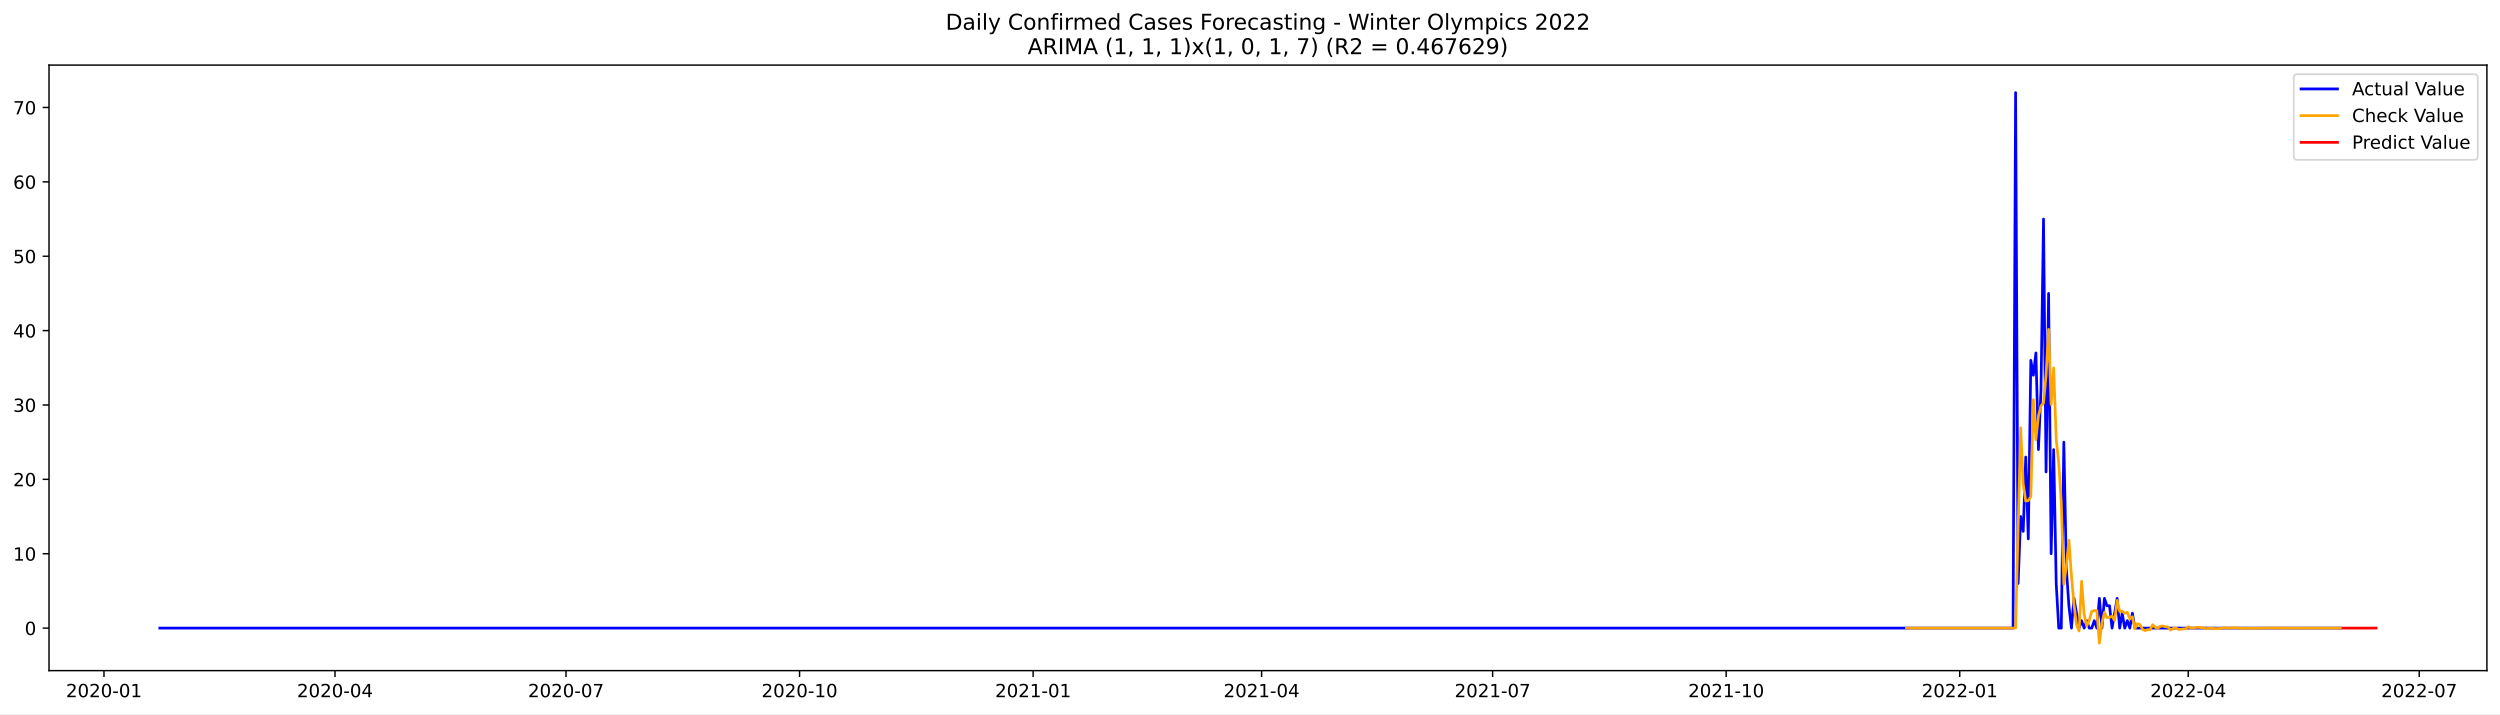
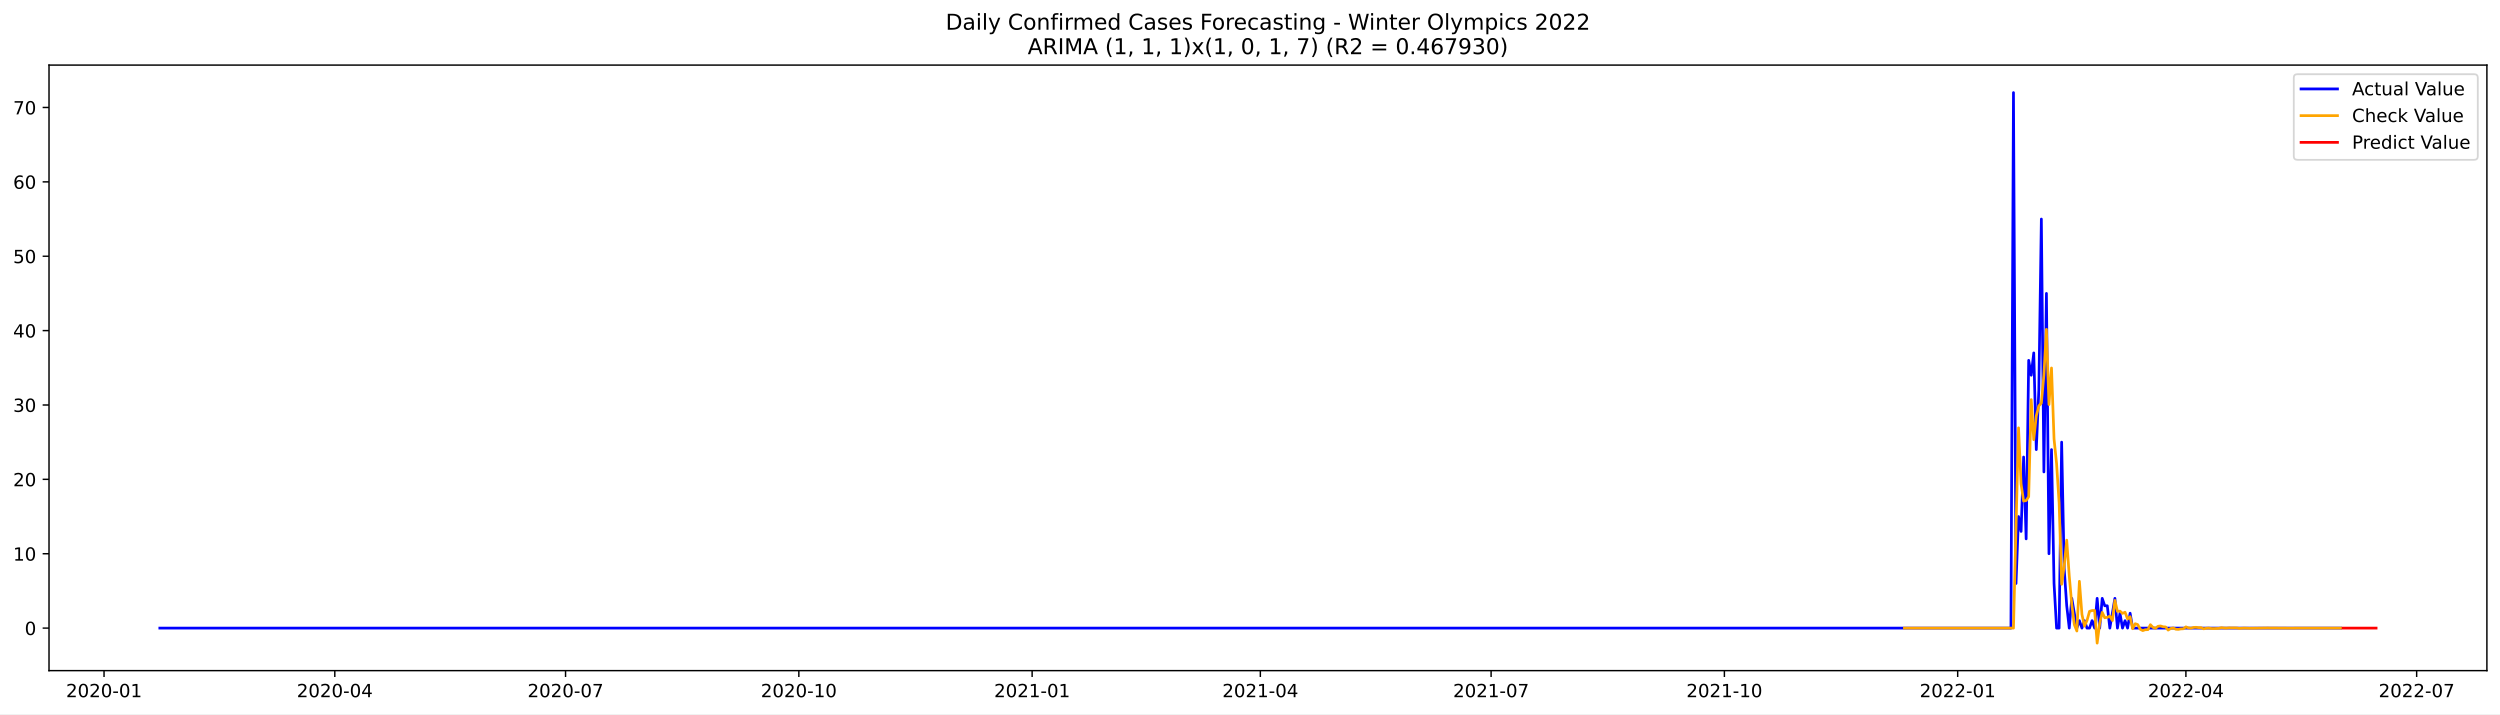
<svg xmlns="http://www.w3.org/2000/svg" xmlns:xlink="http://www.w3.org/1999/xlink" width="1373.325pt" height="392.274pt" viewBox="0 0 1373.325 392.274" version="1.1">
  <defs>
    <style type="text/css">*{stroke-linejoin: round; stroke-linecap: butt}</style>
  </defs>
  <g id="figure_1">
    <g id="patch_1">
      <path d="M 0 392.274  L 1373.325 392.274  L 1373.325 0  L 0 0  z " style="fill: #ffffff" />
    </g>
    <g id="axes_1">
      <g id="patch_2">
        <path d="M 26.925 368.396  L 1366.125 368.396  L 1366.125 35.755  L 26.925 35.755  z " style="fill: #ffffff" />
      </g>
      <g id="matplotlib.axis_1">
        <g id="xtick_1">
          <g id="line2d_1">
            <defs>
-               <path id="m7da0a1ba73" d="M 0 0  L 0 3.5  " style="stroke: #000000; stroke-width: 0.8" />
+               <path id="m0a93cff601" d="M 0 0  L 0 3.5  " style="stroke: #000000; stroke-width: 0.8" />
            </defs>
            <g>
-               <use xlink:href="#m7da0a1ba73" x="57.117" y="368.396" style="stroke: #000000; stroke-width: 0.8" />
+               <use xlink:href="#m0a93cff601" x="57.152" y="368.396" style="stroke: #000000; stroke-width: 0.8" />
            </g>
          </g>
          <g id="text_1">
-             <g transform="translate(36.22591 382.9939)scale(0.1 -0.1)">
+             <g transform="translate(36.26101 382.9939)scale(0.1 -0.1)">
              <defs>
                <path id="DejaVuSans-32" d="M 1228 531  L 3431 531  L 3431 0  L 469 0  L 469 531  Q 828 903 1448 1529  Q 2069 2156 2228 2338  Q 2531 2678 2651 2914  Q 2772 3150 2772 3378  Q 2772 3750 2511 3984  Q 2250 4219 1831 4219  Q 1534 4219 1204 4116  Q 875 4013 500 3803  L 500 4441  Q 881 4594 1212 4672  Q 1544 4750 1819 4750  Q 2544 4750 2975 4387  Q 3406 4025 3406 3419  Q 3406 3131 3298 2873  Q 3191 2616 2906 2266  Q 2828 2175 2409 1742  Q 1991 1309 1228 531  z " transform="scale(0.015625)" />
                <path id="DejaVuSans-30" d="M 2034 4250  Q 1547 4250 1301 3770  Q 1056 3291 1056 2328  Q 1056 1369 1301 889  Q 1547 409 2034 409  Q 2525 409 2770 889  Q 3016 1369 3016 2328  Q 3016 3291 2770 3770  Q 2525 4250 2034 4250  z M 2034 4750  Q 2819 4750 3233 4129  Q 3647 3509 3647 2328  Q 3647 1150 3233 529  Q 2819 -91 2034 -91  Q 1250 -91 836 529  Q 422 1150 422 2328  Q 422 3509 836 4129  Q 1250 4750 2034 4750  z " transform="scale(0.015625)" />
                <path id="DejaVuSans-2d" d="M 313 2009  L 1997 2009  L 1997 1497  L 313 1497  L 313 2009  z " transform="scale(0.015625)" />
                <path id="DejaVuSans-31" d="M 794 531  L 1825 531  L 1825 4091  L 703 3866  L 703 4441  L 1819 4666  L 2450 4666  L 2450 531  L 3481 531  L 3481 0  L 794 0  L 794 531  z " transform="scale(0.015625)" />
              </defs>
              <use xlink:href="#DejaVuSans-32" />
              <use xlink:href="#DejaVuSans-30" x="63.623" />
              <use xlink:href="#DejaVuSans-32" x="127.246" />
              <use xlink:href="#DejaVuSans-30" x="190.869" />
              <use xlink:href="#DejaVuSans-2d" x="254.492" />
              <use xlink:href="#DejaVuSans-30" x="290.576" />
              <use xlink:href="#DejaVuSans-31" x="354.199" />
            </g>
          </g>
        </g>
        <g id="xtick_2">
          <g id="line2d_2">
            <g>
-               <use xlink:href="#m7da0a1ba73" x="184.023" y="368.396" style="stroke: #000000; stroke-width: 0.8" />
+               <use xlink:href="#m0a93cff601" x="183.913" y="368.396" style="stroke: #000000; stroke-width: 0.8" />
            </g>
          </g>
          <g id="text_2">
-             <g transform="translate(163.1313 382.9939)scale(0.1 -0.1)">
+             <g transform="translate(163.0212 382.9939)scale(0.1 -0.1)">
              <defs>
                <path id="DejaVuSans-34" d="M 2419 4116  L 825 1625  L 2419 1625  L 2419 4116  z M 2253 4666  L 3047 4666  L 3047 1625  L 3713 1625  L 3713 1100  L 3047 1100  L 3047 0  L 2419 0  L 2419 1100  L 313 1100  L 313 1709  L 2253 4666  z " transform="scale(0.015625)" />
              </defs>
              <use xlink:href="#DejaVuSans-32" />
              <use xlink:href="#DejaVuSans-30" x="63.623" />
              <use xlink:href="#DejaVuSans-32" x="127.246" />
              <use xlink:href="#DejaVuSans-30" x="190.869" />
              <use xlink:href="#DejaVuSans-2d" x="254.492" />
              <use xlink:href="#DejaVuSans-30" x="290.576" />
              <use xlink:href="#DejaVuSans-34" x="354.199" />
            </g>
          </g>
        </g>
        <g id="xtick_3">
          <g id="line2d_3">
            <g>
-               <use xlink:href="#m7da0a1ba73" x="310.928" y="368.396" style="stroke: #000000; stroke-width: 0.8" />
+               <use xlink:href="#m0a93cff601" x="310.673" y="368.396" style="stroke: #000000; stroke-width: 0.8" />
            </g>
          </g>
          <g id="text_3">
-             <g transform="translate(290.0366 382.9939)scale(0.1 -0.1)">
+             <g transform="translate(289.7813 382.9939)scale(0.1 -0.1)">
              <defs>
                <path id="DejaVuSans-37" d="M 525 4666  L 3525 4666  L 3525 4397  L 1831 0  L 1172 0  L 2766 4134  L 525 4134  L 525 4666  z " transform="scale(0.015625)" />
              </defs>
              <use xlink:href="#DejaVuSans-32" />
              <use xlink:href="#DejaVuSans-30" x="63.623" />
              <use xlink:href="#DejaVuSans-32" x="127.246" />
              <use xlink:href="#DejaVuSans-30" x="190.869" />
              <use xlink:href="#DejaVuSans-2d" x="254.492" />
              <use xlink:href="#DejaVuSans-30" x="290.576" />
              <use xlink:href="#DejaVuSans-37" x="354.199" />
            </g>
          </g>
        </g>
        <g id="xtick_4">
          <g id="line2d_4">
            <g>
-               <use xlink:href="#m7da0a1ba73" x="439.228" y="368.396" style="stroke: #000000; stroke-width: 0.8" />
+               <use xlink:href="#m0a93cff601" x="438.826" y="368.396" style="stroke: #000000; stroke-width: 0.8" />
            </g>
          </g>
          <g id="text_4">
-             <g transform="translate(418.3365 382.9939)scale(0.1 -0.1)">
+             <g transform="translate(417.9344 382.9939)scale(0.1 -0.1)">
              <use xlink:href="#DejaVuSans-32" />
              <use xlink:href="#DejaVuSans-30" x="63.623" />
              <use xlink:href="#DejaVuSans-32" x="127.246" />
              <use xlink:href="#DejaVuSans-30" x="190.869" />
              <use xlink:href="#DejaVuSans-2d" x="254.492" />
              <use xlink:href="#DejaVuSans-31" x="290.576" />
              <use xlink:href="#DejaVuSans-30" x="354.199" />
            </g>
          </g>
        </g>
        <g id="xtick_5">
          <g id="line2d_5">
            <g>
-               <use xlink:href="#m7da0a1ba73" x="567.528" y="368.396" style="stroke: #000000; stroke-width: 0.8" />
+               <use xlink:href="#m0a93cff601" x="566.979" y="368.396" style="stroke: #000000; stroke-width: 0.8" />
            </g>
          </g>
          <g id="text_5">
-             <g transform="translate(546.6364 382.9939)scale(0.1 -0.1)">
+             <g transform="translate(546.0875 382.9939)scale(0.1 -0.1)">
              <use xlink:href="#DejaVuSans-32" />
              <use xlink:href="#DejaVuSans-30" x="63.623" />
              <use xlink:href="#DejaVuSans-32" x="127.246" />
              <use xlink:href="#DejaVuSans-31" x="190.869" />
              <use xlink:href="#DejaVuSans-2d" x="254.492" />
              <use xlink:href="#DejaVuSans-30" x="290.576" />
              <use xlink:href="#DejaVuSans-31" x="354.199" />
            </g>
          </g>
        </g>
        <g id="xtick_6">
          <g id="line2d_6">
            <g>
-               <use xlink:href="#m7da0a1ba73" x="693.039" y="368.396" style="stroke: #000000; stroke-width: 0.8" />
+               <use xlink:href="#m0a93cff601" x="692.346" y="368.396" style="stroke: #000000; stroke-width: 0.8" />
            </g>
          </g>
          <g id="text_6">
-             <g transform="translate(672.1472 382.9939)scale(0.1 -0.1)">
+             <g transform="translate(671.4547 382.9939)scale(0.1 -0.1)">
              <use xlink:href="#DejaVuSans-32" />
              <use xlink:href="#DejaVuSans-30" x="63.623" />
              <use xlink:href="#DejaVuSans-32" x="127.246" />
              <use xlink:href="#DejaVuSans-31" x="190.869" />
              <use xlink:href="#DejaVuSans-2d" x="254.492" />
              <use xlink:href="#DejaVuSans-30" x="290.576" />
              <use xlink:href="#DejaVuSans-34" x="354.199" />
            </g>
          </g>
        </g>
        <g id="xtick_7">
          <g id="line2d_7">
            <g>
-               <use xlink:href="#m7da0a1ba73" x="819.944" y="368.396" style="stroke: #000000; stroke-width: 0.8" />
+               <use xlink:href="#m0a93cff601" x="819.106" y="368.396" style="stroke: #000000; stroke-width: 0.8" />
            </g>
          </g>
          <g id="text_7">
-             <g transform="translate(799.0525 382.9939)scale(0.1 -0.1)">
+             <g transform="translate(798.2148 382.9939)scale(0.1 -0.1)">
              <use xlink:href="#DejaVuSans-32" />
              <use xlink:href="#DejaVuSans-30" x="63.623" />
              <use xlink:href="#DejaVuSans-32" x="127.246" />
              <use xlink:href="#DejaVuSans-31" x="190.869" />
              <use xlink:href="#DejaVuSans-2d" x="254.492" />
              <use xlink:href="#DejaVuSans-30" x="290.576" />
              <use xlink:href="#DejaVuSans-37" x="354.199" />
            </g>
          </g>
        </g>
        <g id="xtick_8">
          <g id="line2d_8">
            <g>
-               <use xlink:href="#m7da0a1ba73" x="948.244" y="368.396" style="stroke: #000000; stroke-width: 0.8" />
+               <use xlink:href="#m0a93cff601" x="947.259" y="368.396" style="stroke: #000000; stroke-width: 0.8" />
            </g>
          </g>
          <g id="text_8">
-             <g transform="translate(927.3524 382.9939)scale(0.1 -0.1)">
+             <g transform="translate(926.3679 382.9939)scale(0.1 -0.1)">
              <use xlink:href="#DejaVuSans-32" />
              <use xlink:href="#DejaVuSans-30" x="63.623" />
              <use xlink:href="#DejaVuSans-32" x="127.246" />
              <use xlink:href="#DejaVuSans-31" x="190.869" />
              <use xlink:href="#DejaVuSans-2d" x="254.492" />
              <use xlink:href="#DejaVuSans-31" x="290.576" />
              <use xlink:href="#DejaVuSans-30" x="354.199" />
            </g>
          </g>
        </g>
        <g id="xtick_9">
          <g id="line2d_9">
            <g>
-               <use xlink:href="#m7da0a1ba73" x="1076.544" y="368.396" style="stroke: #000000; stroke-width: 0.8" />
+               <use xlink:href="#m0a93cff601" x="1075.412" y="368.396" style="stroke: #000000; stroke-width: 0.8" />
            </g>
          </g>
          <g id="text_9">
-             <g transform="translate(1055.652 382.9939)scale(0.1 -0.1)">
+             <g transform="translate(1054.521 382.9939)scale(0.1 -0.1)">
              <use xlink:href="#DejaVuSans-32" />
              <use xlink:href="#DejaVuSans-30" x="63.623" />
              <use xlink:href="#DejaVuSans-32" x="127.246" />
              <use xlink:href="#DejaVuSans-32" x="190.869" />
              <use xlink:href="#DejaVuSans-2d" x="254.492" />
              <use xlink:href="#DejaVuSans-30" x="290.576" />
              <use xlink:href="#DejaVuSans-31" x="354.199" />
            </g>
          </g>
        </g>
        <g id="xtick_10">
          <g id="line2d_10">
            <g>
-               <use xlink:href="#m7da0a1ba73" x="1202.055" y="368.396" style="stroke: #000000; stroke-width: 0.8" />
+               <use xlink:href="#m0a93cff601" x="1200.78" y="368.396" style="stroke: #000000; stroke-width: 0.8" />
            </g>
          </g>
          <g id="text_10">
-             <g transform="translate(1181.163 382.9939)scale(0.1 -0.1)">
+             <g transform="translate(1179.888 382.9939)scale(0.1 -0.1)">
              <use xlink:href="#DejaVuSans-32" />
              <use xlink:href="#DejaVuSans-30" x="63.623" />
              <use xlink:href="#DejaVuSans-32" x="127.246" />
              <use xlink:href="#DejaVuSans-32" x="190.869" />
              <use xlink:href="#DejaVuSans-2d" x="254.492" />
              <use xlink:href="#DejaVuSans-30" x="290.576" />
              <use xlink:href="#DejaVuSans-34" x="354.199" />
            </g>
          </g>
        </g>
        <g id="xtick_11">
          <g id="line2d_11">
            <g>
-               <use xlink:href="#m7da0a1ba73" x="1328.96" y="368.396" style="stroke: #000000; stroke-width: 0.8" />
+               <use xlink:href="#m0a93cff601" x="1327.54" y="368.396" style="stroke: #000000; stroke-width: 0.8" />
            </g>
          </g>
          <g id="text_11">
-             <g transform="translate(1308.068 382.9939)scale(0.1 -0.1)">
+             <g transform="translate(1306.648 382.9939)scale(0.1 -0.1)">
              <use xlink:href="#DejaVuSans-32" />
              <use xlink:href="#DejaVuSans-30" x="63.623" />
              <use xlink:href="#DejaVuSans-32" x="127.246" />
              <use xlink:href="#DejaVuSans-32" x="190.869" />
              <use xlink:href="#DejaVuSans-2d" x="254.492" />
              <use xlink:href="#DejaVuSans-30" x="290.576" />
              <use xlink:href="#DejaVuSans-37" x="354.199" />
            </g>
          </g>
        </g>
      </g>
      <g id="matplotlib.axis_2">
        <g id="ytick_1">
          <g id="line2d_12">
            <defs>
-               <path id="mbf440b43dc" d="M 0 0  L -3.5 0  " style="stroke: #000000; stroke-width: 0.8" />
+               <path id="m0518e19761" d="M 0 0  L -3.5 0  " style="stroke: #000000; stroke-width: 0.8" />
            </defs>
            <g>
-               <use xlink:href="#mbf440b43dc" x="26.925" y="345.034" style="stroke: #000000; stroke-width: 0.8" />
+               <use xlink:href="#m0518e19761" x="26.925" y="345.034" style="stroke: #000000; stroke-width: 0.8" />
            </g>
          </g>
          <g id="text_12">
-             <g transform="translate(13.5625 348.8331)scale(0.1 -0.1)">
+             <g transform="translate(13.5625 348.8329)scale(0.1 -0.1)">
              <use xlink:href="#DejaVuSans-30" />
            </g>
          </g>
        </g>
        <g id="ytick_2">
          <g id="line2d_13">
            <g>
-               <use xlink:href="#mbf440b43dc" x="26.925" y="304.179" style="stroke: #000000; stroke-width: 0.8" />
+               <use xlink:href="#m0518e19761" x="26.925" y="304.178" style="stroke: #000000; stroke-width: 0.8" />
            </g>
          </g>
          <g id="text_13">
-             <g transform="translate(7.2 307.9778)scale(0.1 -0.1)">
+             <g transform="translate(7.2 307.9776)scale(0.1 -0.1)">
              <use xlink:href="#DejaVuSans-31" />
              <use xlink:href="#DejaVuSans-30" x="63.623" />
            </g>
          </g>
        </g>
        <g id="ytick_3">
          <g id="line2d_14">
            <g>
-               <use xlink:href="#mbf440b43dc" x="26.925" y="263.323" style="stroke: #000000; stroke-width: 0.8" />
+               <use xlink:href="#m0518e19761" x="26.925" y="263.323" style="stroke: #000000; stroke-width: 0.8" />
            </g>
          </g>
          <g id="text_14">
-             <g transform="translate(7.2 267.1224)scale(0.1 -0.1)">
+             <g transform="translate(7.2 267.1223)scale(0.1 -0.1)">
              <use xlink:href="#DejaVuSans-32" />
              <use xlink:href="#DejaVuSans-30" x="63.623" />
            </g>
          </g>
        </g>
        <g id="ytick_4">
          <g id="line2d_15">
            <g>
-               <use xlink:href="#mbf440b43dc" x="26.925" y="222.468" style="stroke: #000000; stroke-width: 0.8" />
+               <use xlink:href="#m0518e19761" x="26.925" y="222.468" style="stroke: #000000; stroke-width: 0.8" />
            </g>
          </g>
          <g id="text_15">
-             <g transform="translate(7.2 226.2671)scale(0.1 -0.1)">
+             <g transform="translate(7.2 226.267)scale(0.1 -0.1)">
              <defs>
                <path id="DejaVuSans-33" d="M 2597 2516  Q 3050 2419 3304 2112  Q 3559 1806 3559 1356  Q 3559 666 3084 287  Q 2609 -91 1734 -91  Q 1441 -91 1130 -33  Q 819 25 488 141  L 488 750  Q 750 597 1062 519  Q 1375 441 1716 441  Q 2309 441 2620 675  Q 2931 909 2931 1356  Q 2931 1769 2642 2001  Q 2353 2234 1838 2234  L 1294 2234  L 1294 2753  L 1863 2753  Q 2328 2753 2575 2939  Q 2822 3125 2822 3475  Q 2822 3834 2567 4026  Q 2313 4219 1838 4219  Q 1578 4219 1281 4162  Q 984 4106 628 3988  L 628 4550  Q 988 4650 1302 4700  Q 1616 4750 1894 4750  Q 2613 4750 3031 4423  Q 3450 4097 3450 3541  Q 3450 3153 3228 2886  Q 3006 2619 2597 2516  z " transform="scale(0.015625)" />
              </defs>
              <use xlink:href="#DejaVuSans-33" />
              <use xlink:href="#DejaVuSans-30" x="63.623" />
            </g>
          </g>
        </g>
        <g id="ytick_5">
          <g id="line2d_16">
            <g>
-               <use xlink:href="#mbf440b43dc" x="26.925" y="181.613" style="stroke: #000000; stroke-width: 0.8" />
+               <use xlink:href="#m0518e19761" x="26.925" y="181.612" style="stroke: #000000; stroke-width: 0.8" />
            </g>
          </g>
          <g id="text_16">
-             <g transform="translate(7.2 185.4118)scale(0.1 -0.1)">
+             <g transform="translate(7.2 185.4117)scale(0.1 -0.1)">
              <use xlink:href="#DejaVuSans-34" />
              <use xlink:href="#DejaVuSans-30" x="63.623" />
            </g>
          </g>
        </g>
        <g id="ytick_6">
          <g id="line2d_17">
            <g>
-               <use xlink:href="#mbf440b43dc" x="26.925" y="140.757" style="stroke: #000000; stroke-width: 0.8" />
+               <use xlink:href="#m0518e19761" x="26.925" y="140.757" style="stroke: #000000; stroke-width: 0.8" />
            </g>
          </g>
          <g id="text_17">
            <g transform="translate(7.2 144.5564)scale(0.1 -0.1)">
              <defs>
                <path id="DejaVuSans-35" d="M 691 4666  L 3169 4666  L 3169 4134  L 1269 4134  L 1269 2991  Q 1406 3038 1543 3061  Q 1681 3084 1819 3084  Q 2600 3084 3056 2656  Q 3513 2228 3513 1497  Q 3513 744 3044 326  Q 2575 -91 1722 -91  Q 1428 -91 1123 -41  Q 819 9 494 109  L 494 744  Q 775 591 1075 516  Q 1375 441 1709 441  Q 2250 441 2565 725  Q 2881 1009 2881 1497  Q 2881 1984 2565 2268  Q 2250 2553 1709 2553  Q 1456 2553 1204 2497  Q 953 2441 691 2322  L 691 4666  z " transform="scale(0.015625)" />
              </defs>
              <use xlink:href="#DejaVuSans-35" />
              <use xlink:href="#DejaVuSans-30" x="63.623" />
            </g>
          </g>
        </g>
        <g id="ytick_7">
          <g id="line2d_18">
            <g>
-               <use xlink:href="#mbf440b43dc" x="26.925" y="99.902" style="stroke: #000000; stroke-width: 0.8" />
+               <use xlink:href="#m0518e19761" x="26.925" y="99.902" style="stroke: #000000; stroke-width: 0.8" />
            </g>
          </g>
          <g id="text_18">
            <g transform="translate(7.2 103.7011)scale(0.1 -0.1)">
              <defs>
                <path id="DejaVuSans-36" d="M 2113 2584  Q 1688 2584 1439 2293  Q 1191 2003 1191 1497  Q 1191 994 1439 701  Q 1688 409 2113 409  Q 2538 409 2786 701  Q 3034 994 3034 1497  Q 3034 2003 2786 2293  Q 2538 2584 2113 2584  z M 3366 4563  L 3366 3988  Q 3128 4100 2886 4159  Q 2644 4219 2406 4219  Q 1781 4219 1451 3797  Q 1122 3375 1075 2522  Q 1259 2794 1537 2939  Q 1816 3084 2150 3084  Q 2853 3084 3261 2657  Q 3669 2231 3669 1497  Q 3669 778 3244 343  Q 2819 -91 2113 -91  Q 1303 -91 875 529  Q 447 1150 447 2328  Q 447 3434 972 4092  Q 1497 4750 2381 4750  Q 2619 4750 2861 4703  Q 3103 4656 3366 4563  z " transform="scale(0.015625)" />
              </defs>
              <use xlink:href="#DejaVuSans-36" />
              <use xlink:href="#DejaVuSans-30" x="63.623" />
            </g>
          </g>
        </g>
        <g id="ytick_8">
          <g id="line2d_19">
            <g>
-               <use xlink:href="#mbf440b43dc" x="26.925" y="59.047" style="stroke: #000000; stroke-width: 0.8" />
+               <use xlink:href="#m0518e19761" x="26.925" y="59.047" style="stroke: #000000; stroke-width: 0.8" />
            </g>
          </g>
          <g id="text_19">
            <g transform="translate(7.2 62.84578)scale(0.1 -0.1)">
              <use xlink:href="#DejaVuSans-37" />
              <use xlink:href="#DejaVuSans-30" x="63.623" />
            </g>
          </g>
        </g>
      </g>
      <g id="line2d_20">
-         <path d="M 87.798 345.034  L 1105.83 345.034  L 1107.224 50.876  L 1108.619 320.521  L 1110.013 283.751  L 1111.408 291.922  L 1112.802 251.067  L 1114.197 296.007  L 1115.592 197.955  L 1116.986 206.126  L 1118.381 193.869  L 1119.775 246.981  L 1121.17 214.297  L 1122.564 120.33  L 1123.959 259.238  L 1125.353 161.185  L 1126.748 304.179  L 1128.143 246.981  L 1129.537 320.521  L 1130.932 345.034  L 1132.326 345.034  L 1133.721 242.896  L 1135.115 312.35  L 1136.51 332.777  L 1137.905 345.034  L 1139.299 328.692  L 1142.088 345.034  L 1143.483 340.948  L 1144.877 345.034  L 1146.272 340.948  L 1147.667 345.034  L 1149.061 345.034  L 1150.456 340.948  L 1151.85 345.034  L 1153.245 328.692  L 1154.639 345.034  L 1156.034 328.692  L 1157.428 332.777  L 1158.823 332.777  L 1160.218 345.034  L 1163.007 328.692  L 1164.401 345.034  L 1165.796 336.863  L 1167.19 345.034  L 1168.585 340.948  L 1169.98 345.034  L 1171.374 336.863  L 1172.769 345.034  L 1285.728 345.034  L 1285.728 345.034  " clip-path="url(#pe524a53112)" style="fill: none; stroke: #0000ff; stroke-width: 1.5; stroke-linecap: square" />
+         <path d="M 87.798 345.034  L 1104.665 345.034  L 1106.058 50.876  L 1107.451 320.521  L 1108.844 283.751  L 1110.237 291.922  L 1111.63 251.067  L 1113.023 296.007  L 1114.416 197.955  L 1115.809 206.126  L 1117.202 193.869  L 1118.594 246.981  L 1119.987 214.297  L 1121.38 120.33  L 1122.773 259.238  L 1124.166 161.185  L 1125.559 304.178  L 1126.952 246.981  L 1128.345 320.521  L 1129.738 345.034  L 1131.131 345.034  L 1132.524 242.895  L 1133.917 312.349  L 1135.31 332.777  L 1136.703 345.034  L 1138.096 328.692  L 1140.882 345.034  L 1142.275 340.948  L 1143.668 345.034  L 1145.061 340.948  L 1146.454 345.034  L 1147.847 345.034  L 1149.24 340.948  L 1150.633 345.034  L 1152.026 328.692  L 1153.419 345.034  L 1154.812 328.692  L 1156.205 332.777  L 1157.598 332.777  L 1158.991 345.034  L 1161.777 328.692  L 1163.169 345.034  L 1164.562 336.863  L 1165.955 345.034  L 1167.348 340.948  L 1168.741 345.034  L 1170.134 336.863  L 1171.527 345.034  L 1285.751 345.034  L 1285.751 345.034  " clip-path="url(#pbf959bfec2)" style="fill: none; stroke: #0000ff; stroke-width: 1.5; stroke-linecap: square" />
      </g>
      <g id="line2d_21">
-         <path d="M 1047.258 345.034  L 1107.224 345.034  L 1110.013 235.039  L 1111.408 265.841  L 1112.802 275.263  L 1114.197 274.966  L 1115.592 272.835  L 1116.986 219.533  L 1118.381 241.5  L 1119.775 228.479  L 1121.17 222.977  L 1122.564 221.489  L 1123.959 206.058  L 1125.353 180.937  L 1126.748 222.206  L 1128.143 202.15  L 1129.537 241.129  L 1130.932 254.619  L 1132.326 276.189  L 1133.721 320.956  L 1135.115 310.971  L 1136.51 296.735  L 1137.905 316.406  L 1139.299 332.101  L 1140.694 343.116  L 1142.088 346.625  L 1143.483 319.333  L 1144.877 337.501  L 1146.272 343.927  L 1147.667 340.839  L 1149.061 335.832  L 1150.456 335.382  L 1151.85 335.341  L 1153.245 353.276  L 1154.639 342.4  L 1156.034 336.41  L 1157.428 339.345  L 1158.823 339.135  L 1160.218 338.464  L 1161.612 340.879  L 1163.007 329.834  L 1164.401 335.84  L 1165.796 335.711  L 1167.19 336.942  L 1168.585 336.316  L 1169.98 339.973  L 1171.374 338.78  L 1172.769 345.382  L 1174.163 342.631  L 1175.558 343.093  L 1176.952 345.711  L 1178.347 346.401  L 1179.741 345.913  L 1181.136 345.891  L 1182.531 343.16  L 1183.925 344.625  L 1185.32 345.171  L 1186.714 344.031  L 1188.109 343.868  L 1189.503 344.312  L 1190.898 344.407  L 1192.293 346.123  L 1193.687 345.252  L 1195.082 344.932  L 1196.476 345.638  L 1197.871 345.742  L 1199.265 345.473  L 1200.66 345.416  L 1202.055 344.366  L 1203.449 344.9  L 1204.844 345.096  L 1206.238 344.664  L 1207.633 344.6  L 1209.027 344.765  L 1210.422 344.8  L 1211.816 345.443  L 1213.211 345.116  L 1214.606 344.996  L 1216 345.26  L 1217.395 345.299  L 1220.184 345.177  L 1221.578 344.784  L 1222.973 344.984  L 1224.368 345.057  L 1225.762 344.895  L 1228.551 344.933  L 1229.946 344.946  L 1231.34 345.187  L 1234.129 345.02  L 1236.919 345.133  L 1246.681 344.973  L 1257.837 345.057  L 1285.728 345.025  L 1285.728 345.025  " clip-path="url(#pe524a53112)" style="fill: none; stroke: #ffa500; stroke-width: 1.5; stroke-linecap: square" />
+         <path d="M 1046.16 345.034  L 1106.058 345.034  L 1108.844 235.039  L 1110.237 265.841  L 1111.63 275.263  L 1113.023 274.966  L 1114.416 272.835  L 1115.809 219.532  L 1117.202 241.5  L 1118.594 228.479  L 1119.987 222.977  L 1121.38 221.489  L 1122.773 206.058  L 1124.166 180.937  L 1125.559 222.206  L 1126.952 202.15  L 1128.345 241.129  L 1129.738 254.618  L 1131.131 276.189  L 1132.524 320.956  L 1133.917 310.971  L 1135.31 296.734  L 1136.703 316.406  L 1138.096 332.101  L 1139.489 343.116  L 1140.882 346.625  L 1142.275 319.333  L 1143.668 337.501  L 1145.061 343.927  L 1146.454 340.839  L 1147.847 335.831  L 1149.24 335.381  L 1150.633 335.341  L 1152.026 353.276  L 1153.419 342.4  L 1154.812 336.41  L 1156.205 339.345  L 1157.598 339.135  L 1158.991 338.464  L 1160.384 340.879  L 1161.777 329.833  L 1163.169 335.84  L 1164.562 335.711  L 1165.955 336.942  L 1167.348 336.316  L 1168.741 339.973  L 1170.134 338.78  L 1171.527 345.382  L 1172.92 342.631  L 1174.313 343.093  L 1175.706 345.711  L 1177.099 346.401  L 1178.492 345.913  L 1179.885 345.891  L 1181.278 343.16  L 1182.671 344.625  L 1184.064 345.171  L 1185.457 344.031  L 1186.85 343.868  L 1188.243 344.312  L 1189.636 344.406  L 1191.029 346.123  L 1192.422 345.252  L 1193.815 344.932  L 1195.208 345.637  L 1196.601 345.742  L 1197.994 345.472  L 1199.387 345.416  L 1200.78 344.366  L 1202.173 344.9  L 1203.566 345.096  L 1204.959 344.664  L 1206.352 344.6  L 1207.744 344.765  L 1209.137 344.8  L 1210.53 345.443  L 1211.923 345.116  L 1213.316 344.996  L 1214.709 345.26  L 1216.102 345.299  L 1218.888 345.177  L 1220.281 344.783  L 1221.674 344.984  L 1223.067 345.057  L 1224.46 344.895  L 1227.246 344.933  L 1228.639 344.946  L 1230.032 345.187  L 1232.818 345.02  L 1235.604 345.133  L 1245.355 344.973  L 1256.498 345.057  L 1285.751 345.028  L 1285.751 345.028  " clip-path="url(#pbf959bfec2)" style="fill: none; stroke: #ffa500; stroke-width: 1.5; stroke-linecap: square" />
      </g>
      <g id="line2d_22">
-         <path d="M 1287.123 345.029  L 1288.518 345.028  L 1289.912 345.039  L 1291.307 345.033  L 1292.701 345.033  L 1294.096 345.038  L 1295.49 345.04  L 1296.885 345.039  L 1298.279 345.04  L 1299.674 345.035  L 1301.069 345.037  L 1302.463 345.037  L 1303.858 345.035  L 1305.252 345.034  " clip-path="url(#pe524a53112)" style="fill: none; stroke: #ff0000; stroke-width: 1.5; stroke-linecap: square" />
+         <path d="M 1287.144 345.029  L 1288.537 345.041  L 1289.93 345.035  L 1291.323 345.035  L 1292.716 345.04  L 1294.109 345.041  L 1295.501 345.041  L 1296.894 345.042  L 1298.287 345.037  L 1299.68 345.039  L 1301.073 345.039  L 1302.466 345.037  L 1303.859 345.036  L 1305.252 345.036  " clip-path="url(#pbf959bfec2)" style="fill: none; stroke: #ff0000; stroke-width: 1.5; stroke-linecap: square" />
      </g>
      <g id="patch_3">
        <path d="M 26.925 368.396  L 26.925 35.755  " style="fill: none; stroke: #000000; stroke-width: 0.8; stroke-linejoin: miter; stroke-linecap: square" />
      </g>
      <g id="patch_4">
        <path d="M 1366.125 368.396  L 1366.125 35.755  " style="fill: none; stroke: #000000; stroke-width: 0.8; stroke-linejoin: miter; stroke-linecap: square" />
      </g>
      <g id="patch_5">
        <path d="M 26.925 368.396  L 1366.125 368.396  " style="fill: none; stroke: #000000; stroke-width: 0.8; stroke-linejoin: miter; stroke-linecap: square" />
      </g>
      <g id="patch_6">
        <path d="M 26.925 35.755  L 1366.125 35.755  " style="fill: none; stroke: #000000; stroke-width: 0.8; stroke-linejoin: miter; stroke-linecap: square" />
      </g>
      <g id="text_20">
        <g transform="translate(519.4772 16.31812)scale(0.12 -0.12)">
          <defs>
            <path id="DejaVuSans-44" d="M 1259 4147  L 1259 519  L 2022 519  Q 2988 519 3436 956  Q 3884 1394 3884 2338  Q 3884 3275 3436 3711  Q 2988 4147 2022 4147  L 1259 4147  z M 628 4666  L 1925 4666  Q 3281 4666 3915 4102  Q 4550 3538 4550 2338  Q 4550 1131 3912 565  Q 3275 0 1925 0  L 628 0  L 628 4666  z " transform="scale(0.015625)" />
            <path id="DejaVuSans-61" d="M 2194 1759  Q 1497 1759 1228 1600  Q 959 1441 959 1056  Q 959 750 1161 570  Q 1363 391 1709 391  Q 2188 391 2477 730  Q 2766 1069 2766 1631  L 2766 1759  L 2194 1759  z M 3341 1997  L 3341 0  L 2766 0  L 2766 531  Q 2569 213 2275 61  Q 1981 -91 1556 -91  Q 1019 -91 701 211  Q 384 513 384 1019  Q 384 1609 779 1909  Q 1175 2209 1959 2209  L 2766 2209  L 2766 2266  Q 2766 2663 2505 2880  Q 2244 3097 1772 3097  Q 1472 3097 1187 3025  Q 903 2953 641 2809  L 641 3341  Q 956 3463 1253 3523  Q 1550 3584 1831 3584  Q 2591 3584 2966 3190  Q 3341 2797 3341 1997  z " transform="scale(0.015625)" />
            <path id="DejaVuSans-69" d="M 603 3500  L 1178 3500  L 1178 0  L 603 0  L 603 3500  z M 603 4863  L 1178 4863  L 1178 4134  L 603 4134  L 603 4863  z " transform="scale(0.015625)" />
            <path id="DejaVuSans-6c" d="M 603 4863  L 1178 4863  L 1178 0  L 603 0  L 603 4863  z " transform="scale(0.015625)" />
            <path id="DejaVuSans-79" d="M 2059 -325  Q 1816 -950 1584 -1140  Q 1353 -1331 966 -1331  L 506 -1331  L 506 -850  L 844 -850  Q 1081 -850 1212 -737  Q 1344 -625 1503 -206  L 1606 56  L 191 3500  L 800 3500  L 1894 763  L 2988 3500  L 3597 3500  L 2059 -325  z " transform="scale(0.015625)" />
            <path id="DejaVuSans-20" transform="scale(0.015625)" />
            <path id="DejaVuSans-43" d="M 4122 4306  L 4122 3641  Q 3803 3938 3442 4084  Q 3081 4231 2675 4231  Q 1875 4231 1450 3742  Q 1025 3253 1025 2328  Q 1025 1406 1450 917  Q 1875 428 2675 428  Q 3081 428 3442 575  Q 3803 722 4122 1019  L 4122 359  Q 3791 134 3420 21  Q 3050 -91 2638 -91  Q 1578 -91 968 557  Q 359 1206 359 2328  Q 359 3453 968 4101  Q 1578 4750 2638 4750  Q 3056 4750 3426 4639  Q 3797 4528 4122 4306  z " transform="scale(0.015625)" />
            <path id="DejaVuSans-6f" d="M 1959 3097  Q 1497 3097 1228 2736  Q 959 2375 959 1747  Q 959 1119 1226 758  Q 1494 397 1959 397  Q 2419 397 2687 759  Q 2956 1122 2956 1747  Q 2956 2369 2687 2733  Q 2419 3097 1959 3097  z M 1959 3584  Q 2709 3584 3137 3096  Q 3566 2609 3566 1747  Q 3566 888 3137 398  Q 2709 -91 1959 -91  Q 1206 -91 779 398  Q 353 888 353 1747  Q 353 2609 779 3096  Q 1206 3584 1959 3584  z " transform="scale(0.015625)" />
            <path id="DejaVuSans-6e" d="M 3513 2113  L 3513 0  L 2938 0  L 2938 2094  Q 2938 2591 2744 2837  Q 2550 3084 2163 3084  Q 1697 3084 1428 2787  Q 1159 2491 1159 1978  L 1159 0  L 581 0  L 581 3500  L 1159 3500  L 1159 2956  Q 1366 3272 1645 3428  Q 1925 3584 2291 3584  Q 2894 3584 3203 3211  Q 3513 2838 3513 2113  z " transform="scale(0.015625)" />
            <path id="DejaVuSans-66" d="M 2375 4863  L 2375 4384  L 1825 4384  Q 1516 4384 1395 4259  Q 1275 4134 1275 3809  L 1275 3500  L 2222 3500  L 2222 3053  L 1275 3053  L 1275 0  L 697 0  L 697 3053  L 147 3053  L 147 3500  L 697 3500  L 697 3744  Q 697 4328 969 4595  Q 1241 4863 1831 4863  L 2375 4863  z " transform="scale(0.015625)" />
            <path id="DejaVuSans-72" d="M 2631 2963  Q 2534 3019 2420 3045  Q 2306 3072 2169 3072  Q 1681 3072 1420 2755  Q 1159 2438 1159 1844  L 1159 0  L 581 0  L 581 3500  L 1159 3500  L 1159 2956  Q 1341 3275 1631 3429  Q 1922 3584 2338 3584  Q 2397 3584 2469 3576  Q 2541 3569 2628 3553  L 2631 2963  z " transform="scale(0.015625)" />
            <path id="DejaVuSans-6d" d="M 3328 2828  Q 3544 3216 3844 3400  Q 4144 3584 4550 3584  Q 5097 3584 5394 3201  Q 5691 2819 5691 2113  L 5691 0  L 5113 0  L 5113 2094  Q 5113 2597 4934 2840  Q 4756 3084 4391 3084  Q 3944 3084 3684 2787  Q 3425 2491 3425 1978  L 3425 0  L 2847 0  L 2847 2094  Q 2847 2600 2669 2842  Q 2491 3084 2119 3084  Q 1678 3084 1418 2786  Q 1159 2488 1159 1978  L 1159 0  L 581 0  L 581 3500  L 1159 3500  L 1159 2956  Q 1356 3278 1631 3431  Q 1906 3584 2284 3584  Q 2666 3584 2933 3390  Q 3200 3197 3328 2828  z " transform="scale(0.015625)" />
            <path id="DejaVuSans-65" d="M 3597 1894  L 3597 1613  L 953 1613  Q 991 1019 1311 708  Q 1631 397 2203 397  Q 2534 397 2845 478  Q 3156 559 3463 722  L 3463 178  Q 3153 47 2828 -22  Q 2503 -91 2169 -91  Q 1331 -91 842 396  Q 353 884 353 1716  Q 353 2575 817 3079  Q 1281 3584 2069 3584  Q 2775 3584 3186 3129  Q 3597 2675 3597 1894  z M 3022 2063  Q 3016 2534 2758 2815  Q 2500 3097 2075 3097  Q 1594 3097 1305 2825  Q 1016 2553 972 2059  L 3022 2063  z " transform="scale(0.015625)" />
            <path id="DejaVuSans-64" d="M 2906 2969  L 2906 4863  L 3481 4863  L 3481 0  L 2906 0  L 2906 525  Q 2725 213 2448 61  Q 2172 -91 1784 -91  Q 1150 -91 751 415  Q 353 922 353 1747  Q 353 2572 751 3078  Q 1150 3584 1784 3584  Q 2172 3584 2448 3432  Q 2725 3281 2906 2969  z M 947 1747  Q 947 1113 1208 752  Q 1469 391 1925 391  Q 2381 391 2643 752  Q 2906 1113 2906 1747  Q 2906 2381 2643 2742  Q 2381 3103 1925 3103  Q 1469 3103 1208 2742  Q 947 2381 947 1747  z " transform="scale(0.015625)" />
            <path id="DejaVuSans-73" d="M 2834 3397  L 2834 2853  Q 2591 2978 2328 3040  Q 2066 3103 1784 3103  Q 1356 3103 1142 2972  Q 928 2841 928 2578  Q 928 2378 1081 2264  Q 1234 2150 1697 2047  L 1894 2003  Q 2506 1872 2764 1633  Q 3022 1394 3022 966  Q 3022 478 2636 193  Q 2250 -91 1575 -91  Q 1294 -91 989 -36  Q 684 19 347 128  L 347 722  Q 666 556 975 473  Q 1284 391 1588 391  Q 1994 391 2212 530  Q 2431 669 2431 922  Q 2431 1156 2273 1281  Q 2116 1406 1581 1522  L 1381 1569  Q 847 1681 609 1914  Q 372 2147 372 2553  Q 372 3047 722 3315  Q 1072 3584 1716 3584  Q 2034 3584 2315 3537  Q 2597 3491 2834 3397  z " transform="scale(0.015625)" />
            <path id="DejaVuSans-46" d="M 628 4666  L 3309 4666  L 3309 4134  L 1259 4134  L 1259 2759  L 3109 2759  L 3109 2228  L 1259 2228  L 1259 0  L 628 0  L 628 4666  z " transform="scale(0.015625)" />
            <path id="DejaVuSans-63" d="M 3122 3366  L 3122 2828  Q 2878 2963 2633 3030  Q 2388 3097 2138 3097  Q 1578 3097 1268 2742  Q 959 2388 959 1747  Q 959 1106 1268 751  Q 1578 397 2138 397  Q 2388 397 2633 464  Q 2878 531 3122 666  L 3122 134  Q 2881 22 2623 -34  Q 2366 -91 2075 -91  Q 1284 -91 818 406  Q 353 903 353 1747  Q 353 2603 823 3093  Q 1294 3584 2113 3584  Q 2378 3584 2631 3529  Q 2884 3475 3122 3366  z " transform="scale(0.015625)" />
            <path id="DejaVuSans-74" d="M 1172 4494  L 1172 3500  L 2356 3500  L 2356 3053  L 1172 3053  L 1172 1153  Q 1172 725 1289 603  Q 1406 481 1766 481  L 2356 481  L 2356 0  L 1766 0  Q 1100 0 847 248  Q 594 497 594 1153  L 594 3053  L 172 3053  L 172 3500  L 594 3500  L 594 4494  L 1172 4494  z " transform="scale(0.015625)" />
            <path id="DejaVuSans-67" d="M 2906 1791  Q 2906 2416 2648 2759  Q 2391 3103 1925 3103  Q 1463 3103 1205 2759  Q 947 2416 947 1791  Q 947 1169 1205 825  Q 1463 481 1925 481  Q 2391 481 2648 825  Q 2906 1169 2906 1791  z M 3481 434  Q 3481 -459 3084 -895  Q 2688 -1331 1869 -1331  Q 1566 -1331 1297 -1286  Q 1028 -1241 775 -1147  L 775 -588  Q 1028 -725 1275 -790  Q 1522 -856 1778 -856  Q 2344 -856 2625 -561  Q 2906 -266 2906 331  L 2906 616  Q 2728 306 2450 153  Q 2172 0 1784 0  Q 1141 0 747 490  Q 353 981 353 1791  Q 353 2603 747 3093  Q 1141 3584 1784 3584  Q 2172 3584 2450 3431  Q 2728 3278 2906 2969  L 2906 3500  L 3481 3500  L 3481 434  z " transform="scale(0.015625)" />
            <path id="DejaVuSans-57" d="M 213 4666  L 850 4666  L 1831 722  L 2809 4666  L 3519 4666  L 4500 722  L 5478 4666  L 6119 4666  L 4947 0  L 4153 0  L 3169 4050  L 2175 0  L 1381 0  L 213 4666  z " transform="scale(0.015625)" />
            <path id="DejaVuSans-4f" d="M 2522 4238  Q 1834 4238 1429 3725  Q 1025 3213 1025 2328  Q 1025 1447 1429 934  Q 1834 422 2522 422  Q 3209 422 3611 934  Q 4013 1447 4013 2328  Q 4013 3213 3611 3725  Q 3209 4238 2522 4238  z M 2522 4750  Q 3503 4750 4090 4092  Q 4678 3434 4678 2328  Q 4678 1225 4090 567  Q 3503 -91 2522 -91  Q 1538 -91 948 565  Q 359 1222 359 2328  Q 359 3434 948 4092  Q 1538 4750 2522 4750  z " transform="scale(0.015625)" />
            <path id="DejaVuSans-70" d="M 1159 525  L 1159 -1331  L 581 -1331  L 581 3500  L 1159 3500  L 1159 2969  Q 1341 3281 1617 3432  Q 1894 3584 2278 3584  Q 2916 3584 3314 3078  Q 3713 2572 3713 1747  Q 3713 922 3314 415  Q 2916 -91 2278 -91  Q 1894 -91 1617 61  Q 1341 213 1159 525  z M 3116 1747  Q 3116 2381 2855 2742  Q 2594 3103 2138 3103  Q 1681 3103 1420 2742  Q 1159 2381 1159 1747  Q 1159 1113 1420 752  Q 1681 391 2138 391  Q 2594 391 2855 752  Q 3116 1113 3116 1747  z " transform="scale(0.015625)" />
          </defs>
          <use xlink:href="#DejaVuSans-44" />
          <use xlink:href="#DejaVuSans-61" x="77.002" />
          <use xlink:href="#DejaVuSans-69" x="138.281" />
          <use xlink:href="#DejaVuSans-6c" x="166.064" />
          <use xlink:href="#DejaVuSans-79" x="193.848" />
          <use xlink:href="#DejaVuSans-20" x="253.027" />
          <use xlink:href="#DejaVuSans-43" x="284.814" />
          <use xlink:href="#DejaVuSans-6f" x="354.639" />
          <use xlink:href="#DejaVuSans-6e" x="415.82" />
          <use xlink:href="#DejaVuSans-66" x="479.199" />
          <use xlink:href="#DejaVuSans-69" x="514.404" />
          <use xlink:href="#DejaVuSans-72" x="542.188" />
          <use xlink:href="#DejaVuSans-6d" x="581.551" />
          <use xlink:href="#DejaVuSans-65" x="678.963" />
          <use xlink:href="#DejaVuSans-64" x="740.486" />
          <use xlink:href="#DejaVuSans-20" x="803.963" />
          <use xlink:href="#DejaVuSans-43" x="835.75" />
          <use xlink:href="#DejaVuSans-61" x="905.574" />
          <use xlink:href="#DejaVuSans-73" x="966.854" />
          <use xlink:href="#DejaVuSans-65" x="1018.953" />
          <use xlink:href="#DejaVuSans-73" x="1080.477" />
          <use xlink:href="#DejaVuSans-20" x="1132.576" />
          <use xlink:href="#DejaVuSans-46" x="1164.363" />
          <use xlink:href="#DejaVuSans-6f" x="1218.258" />
          <use xlink:href="#DejaVuSans-72" x="1279.439" />
          <use xlink:href="#DejaVuSans-65" x="1318.303" />
          <use xlink:href="#DejaVuSans-63" x="1379.826" />
          <use xlink:href="#DejaVuSans-61" x="1434.807" />
          <use xlink:href="#DejaVuSans-73" x="1496.086" />
          <use xlink:href="#DejaVuSans-74" x="1548.186" />
          <use xlink:href="#DejaVuSans-69" x="1587.395" />
          <use xlink:href="#DejaVuSans-6e" x="1615.178" />
          <use xlink:href="#DejaVuSans-67" x="1678.557" />
          <use xlink:href="#DejaVuSans-20" x="1742.033" />
          <use xlink:href="#DejaVuSans-2d" x="1773.82" />
          <use xlink:href="#DejaVuSans-20" x="1809.904" />
          <use xlink:href="#DejaVuSans-57" x="1841.691" />
          <use xlink:href="#DejaVuSans-69" x="1938.318" />
          <use xlink:href="#DejaVuSans-6e" x="1966.102" />
          <use xlink:href="#DejaVuSans-74" x="2029.48" />
          <use xlink:href="#DejaVuSans-65" x="2068.689" />
          <use xlink:href="#DejaVuSans-72" x="2130.213" />
          <use xlink:href="#DejaVuSans-20" x="2171.326" />
          <use xlink:href="#DejaVuSans-4f" x="2203.113" />
          <use xlink:href="#DejaVuSans-6c" x="2281.824" />
          <use xlink:href="#DejaVuSans-79" x="2309.607" />
          <use xlink:href="#DejaVuSans-6d" x="2368.787" />
          <use xlink:href="#DejaVuSans-70" x="2466.199" />
          <use xlink:href="#DejaVuSans-69" x="2529.676" />
          <use xlink:href="#DejaVuSans-63" x="2557.459" />
          <use xlink:href="#DejaVuSans-73" x="2612.439" />
          <use xlink:href="#DejaVuSans-20" x="2664.539" />
          <use xlink:href="#DejaVuSans-32" x="2696.326" />
          <use xlink:href="#DejaVuSans-30" x="2759.949" />
          <use xlink:href="#DejaVuSans-32" x="2823.572" />
          <use xlink:href="#DejaVuSans-32" x="2887.195" />
        </g>
        <g transform="translate(564.5409 29.7555)scale(0.12 -0.12)">
          <defs>
            <path id="DejaVuSans-41" d="M 2188 4044  L 1331 1722  L 3047 1722  L 2188 4044  z M 1831 4666  L 2547 4666  L 4325 0  L 3669 0  L 3244 1197  L 1141 1197  L 716 0  L 50 0  L 1831 4666  z " transform="scale(0.015625)" />
            <path id="DejaVuSans-52" d="M 2841 2188  Q 3044 2119 3236 1894  Q 3428 1669 3622 1275  L 4263 0  L 3584 0  L 2988 1197  Q 2756 1666 2539 1819  Q 2322 1972 1947 1972  L 1259 1972  L 1259 0  L 628 0  L 628 4666  L 2053 4666  Q 2853 4666 3247 4331  Q 3641 3997 3641 3322  Q 3641 2881 3436 2590  Q 3231 2300 2841 2188  z M 1259 4147  L 1259 2491  L 2053 2491  Q 2509 2491 2742 2702  Q 2975 2913 2975 3322  Q 2975 3731 2742 3939  Q 2509 4147 2053 4147  L 1259 4147  z " transform="scale(0.015625)" />
            <path id="DejaVuSans-49" d="M 628 4666  L 1259 4666  L 1259 0  L 628 0  L 628 4666  z " transform="scale(0.015625)" />
            <path id="DejaVuSans-4d" d="M 628 4666  L 1569 4666  L 2759 1491  L 3956 4666  L 4897 4666  L 4897 0  L 4281 0  L 4281 4097  L 3078 897  L 2444 897  L 1241 4097  L 1241 0  L 628 0  L 628 4666  z " transform="scale(0.015625)" />
            <path id="DejaVuSans-28" d="M 1984 4856  Q 1566 4138 1362 3434  Q 1159 2731 1159 2009  Q 1159 1288 1364 580  Q 1569 -128 1984 -844  L 1484 -844  Q 1016 -109 783 600  Q 550 1309 550 2009  Q 550 2706 781 3412  Q 1013 4119 1484 4856  L 1984 4856  z " transform="scale(0.015625)" />
            <path id="DejaVuSans-2c" d="M 750 794  L 1409 794  L 1409 256  L 897 -744  L 494 -744  L 750 256  L 750 794  z " transform="scale(0.015625)" />
            <path id="DejaVuSans-29" d="M 513 4856  L 1013 4856  Q 1481 4119 1714 3412  Q 1947 2706 1947 2009  Q 1947 1309 1714 600  Q 1481 -109 1013 -844  L 513 -844  Q 928 -128 1133 580  Q 1338 1288 1338 2009  Q 1338 2731 1133 3434  Q 928 4138 513 4856  z " transform="scale(0.015625)" />
            <path id="DejaVuSans-78" d="M 3513 3500  L 2247 1797  L 3578 0  L 2900 0  L 1881 1375  L 863 0  L 184 0  L 1544 1831  L 300 3500  L 978 3500  L 1906 2253  L 2834 3500  L 3513 3500  z " transform="scale(0.015625)" />
            <path id="DejaVuSans-3d" d="M 678 2906  L 4684 2906  L 4684 2381  L 678 2381  L 678 2906  z M 678 1631  L 4684 1631  L 4684 1100  L 678 1100  L 678 1631  z " transform="scale(0.015625)" />
            <path id="DejaVuSans-2e" d="M 684 794  L 1344 794  L 1344 0  L 684 0  L 684 794  z " transform="scale(0.015625)" />
            <path id="DejaVuSans-39" d="M 703 97  L 703 672  Q 941 559 1184 500  Q 1428 441 1663 441  Q 2288 441 2617 861  Q 2947 1281 2994 2138  Q 2813 1869 2534 1725  Q 2256 1581 1919 1581  Q 1219 1581 811 2004  Q 403 2428 403 3163  Q 403 3881 828 4315  Q 1253 4750 1959 4750  Q 2769 4750 3195 4129  Q 3622 3509 3622 2328  Q 3622 1225 3098 567  Q 2575 -91 1691 -91  Q 1453 -91 1209 -44  Q 966 3 703 97  z M 1959 2075  Q 2384 2075 2632 2365  Q 2881 2656 2881 3163  Q 2881 3666 2632 3958  Q 2384 4250 1959 4250  Q 1534 4250 1286 3958  Q 1038 3666 1038 3163  Q 1038 2656 1286 2365  Q 1534 2075 1959 2075  z " transform="scale(0.015625)" />
          </defs>
          <use xlink:href="#DejaVuSans-41" />
          <use xlink:href="#DejaVuSans-52" x="68.408" />
          <use xlink:href="#DejaVuSans-49" x="137.891" />
          <use xlink:href="#DejaVuSans-4d" x="167.383" />
          <use xlink:href="#DejaVuSans-41" x="253.662" />
          <use xlink:href="#DejaVuSans-20" x="322.07" />
          <use xlink:href="#DejaVuSans-28" x="353.857" />
          <use xlink:href="#DejaVuSans-31" x="392.871" />
          <use xlink:href="#DejaVuSans-2c" x="456.494" />
          <use xlink:href="#DejaVuSans-20" x="488.281" />
          <use xlink:href="#DejaVuSans-31" x="520.068" />
          <use xlink:href="#DejaVuSans-2c" x="583.691" />
          <use xlink:href="#DejaVuSans-20" x="615.479" />
          <use xlink:href="#DejaVuSans-31" x="647.266" />
          <use xlink:href="#DejaVuSans-29" x="710.889" />
          <use xlink:href="#DejaVuSans-78" x="749.902" />
          <use xlink:href="#DejaVuSans-28" x="809.082" />
          <use xlink:href="#DejaVuSans-31" x="848.096" />
          <use xlink:href="#DejaVuSans-2c" x="911.719" />
          <use xlink:href="#DejaVuSans-20" x="943.506" />
          <use xlink:href="#DejaVuSans-30" x="975.293" />
          <use xlink:href="#DejaVuSans-2c" x="1038.916" />
          <use xlink:href="#DejaVuSans-20" x="1070.703" />
          <use xlink:href="#DejaVuSans-31" x="1102.49" />
          <use xlink:href="#DejaVuSans-2c" x="1166.113" />
          <use xlink:href="#DejaVuSans-20" x="1197.9" />
          <use xlink:href="#DejaVuSans-37" x="1229.688" />
          <use xlink:href="#DejaVuSans-29" x="1293.311" />
          <use xlink:href="#DejaVuSans-20" x="1332.324" />
          <use xlink:href="#DejaVuSans-28" x="1364.111" />
          <use xlink:href="#DejaVuSans-52" x="1403.125" />
          <use xlink:href="#DejaVuSans-32" x="1472.607" />
          <use xlink:href="#DejaVuSans-20" x="1536.23" />
          <use xlink:href="#DejaVuSans-3d" x="1568.018" />
          <use xlink:href="#DejaVuSans-20" x="1651.807" />
          <use xlink:href="#DejaVuSans-30" x="1683.594" />
          <use xlink:href="#DejaVuSans-2e" x="1747.217" />
          <use xlink:href="#DejaVuSans-34" x="1779.004" />
          <use xlink:href="#DejaVuSans-36" x="1842.627" />
          <use xlink:href="#DejaVuSans-37" x="1906.25" />
-           <use xlink:href="#DejaVuSans-36" x="1969.873" />
-           <use xlink:href="#DejaVuSans-32" x="2033.496" />
-           <use xlink:href="#DejaVuSans-39" x="2097.119" />
+           <use xlink:href="#DejaVuSans-39" x="1969.873" />
+           <use xlink:href="#DejaVuSans-33" x="2033.496" />
+           <use xlink:href="#DejaVuSans-30" x="2097.119" />
          <use xlink:href="#DejaVuSans-29" x="2160.742" />
        </g>
      </g>
      <g id="legend_1">
        <g id="patch_7">
          <path d="M 1262.045 87.79  L 1359.125 87.79  Q 1361.125 87.79 1361.125 85.79  L 1361.125 42.755  Q 1361.125 40.755 1359.125 40.755  L 1262.045 40.755  Q 1260.045 40.755 1260.045 42.755  L 1260.045 85.79  Q 1260.045 87.79 1262.045 87.79  z " style="fill: #ffffff; opacity: 0.8; stroke: #cccccc; stroke-linejoin: miter" />
        </g>
        <g id="line2d_23">
          <path d="M 1264.045 48.854  L 1274.045 48.854  L 1284.045 48.854  " style="fill: none; stroke: #0000ff; stroke-width: 1.5; stroke-linecap: square" />
        </g>
        <g id="text_21">
          <g transform="translate(1292.045 52.35394)scale(0.1 -0.1)">
            <defs>
              <path id="DejaVuSans-75" d="M 544 1381  L 544 3500  L 1119 3500  L 1119 1403  Q 1119 906 1312 657  Q 1506 409 1894 409  Q 2359 409 2629 706  Q 2900 1003 2900 1516  L 2900 3500  L 3475 3500  L 3475 0  L 2900 0  L 2900 538  Q 2691 219 2414 64  Q 2138 -91 1772 -91  Q 1169 -91 856 284  Q 544 659 544 1381  z M 1991 3584  L 1991 3584  z " transform="scale(0.015625)" />
              <path id="DejaVuSans-56" d="M 1831 0  L 50 4666  L 709 4666  L 2188 738  L 3669 4666  L 4325 4666  L 2547 0  L 1831 0  z " transform="scale(0.015625)" />
            </defs>
            <use xlink:href="#DejaVuSans-41" />
            <use xlink:href="#DejaVuSans-63" x="66.658" />
            <use xlink:href="#DejaVuSans-74" x="121.639" />
            <use xlink:href="#DejaVuSans-75" x="160.848" />
            <use xlink:href="#DejaVuSans-61" x="224.227" />
            <use xlink:href="#DejaVuSans-6c" x="285.506" />
            <use xlink:href="#DejaVuSans-20" x="313.289" />
            <use xlink:href="#DejaVuSans-56" x="345.076" />
            <use xlink:href="#DejaVuSans-61" x="405.734" />
            <use xlink:href="#DejaVuSans-6c" x="467.014" />
            <use xlink:href="#DejaVuSans-75" x="494.797" />
            <use xlink:href="#DejaVuSans-65" x="558.176" />
          </g>
        </g>
        <g id="line2d_24">
          <path d="M 1264.045 63.532  L 1274.045 63.532  L 1284.045 63.532  " style="fill: none; stroke: #ffa500; stroke-width: 1.5; stroke-linecap: square" />
        </g>
        <g id="text_22">
          <g transform="translate(1292.045 67.03206)scale(0.1 -0.1)">
            <defs>
              <path id="DejaVuSans-68" d="M 3513 2113  L 3513 0  L 2938 0  L 2938 2094  Q 2938 2591 2744 2837  Q 2550 3084 2163 3084  Q 1697 3084 1428 2787  Q 1159 2491 1159 1978  L 1159 0  L 581 0  L 581 4863  L 1159 4863  L 1159 2956  Q 1366 3272 1645 3428  Q 1925 3584 2291 3584  Q 2894 3584 3203 3211  Q 3513 2838 3513 2113  z " transform="scale(0.015625)" />
              <path id="DejaVuSans-6b" d="M 581 4863  L 1159 4863  L 1159 1991  L 2875 3500  L 3609 3500  L 1753 1863  L 3688 0  L 2938 0  L 1159 1709  L 1159 0  L 581 0  L 581 4863  z " transform="scale(0.015625)" />
            </defs>
            <use xlink:href="#DejaVuSans-43" />
            <use xlink:href="#DejaVuSans-68" x="69.824" />
            <use xlink:href="#DejaVuSans-65" x="133.203" />
            <use xlink:href="#DejaVuSans-63" x="194.727" />
            <use xlink:href="#DejaVuSans-6b" x="249.707" />
            <use xlink:href="#DejaVuSans-20" x="307.617" />
            <use xlink:href="#DejaVuSans-56" x="339.404" />
            <use xlink:href="#DejaVuSans-61" x="400.062" />
            <use xlink:href="#DejaVuSans-6c" x="461.342" />
            <use xlink:href="#DejaVuSans-75" x="489.125" />
            <use xlink:href="#DejaVuSans-65" x="552.504" />
          </g>
        </g>
        <g id="line2d_25">
          <path d="M 1264.045 78.21  L 1274.045 78.21  L 1284.045 78.21  " style="fill: none; stroke: #ff0000; stroke-width: 1.5; stroke-linecap: square" />
        </g>
        <g id="text_23">
          <g transform="translate(1292.045 81.71019)scale(0.1 -0.1)">
            <defs>
              <path id="DejaVuSans-50" d="M 1259 4147  L 1259 2394  L 2053 2394  Q 2494 2394 2734 2622  Q 2975 2850 2975 3272  Q 2975 3691 2734 3919  Q 2494 4147 2053 4147  L 1259 4147  z M 628 4666  L 2053 4666  Q 2838 4666 3239 4311  Q 3641 3956 3641 3272  Q 3641 2581 3239 2228  Q 2838 1875 2053 1875  L 1259 1875  L 1259 0  L 628 0  L 628 4666  z " transform="scale(0.015625)" />
            </defs>
            <use xlink:href="#DejaVuSans-50" />
            <use xlink:href="#DejaVuSans-72" x="58.553" />
            <use xlink:href="#DejaVuSans-65" x="97.416" />
            <use xlink:href="#DejaVuSans-64" x="158.939" />
            <use xlink:href="#DejaVuSans-69" x="222.416" />
            <use xlink:href="#DejaVuSans-63" x="250.199" />
            <use xlink:href="#DejaVuSans-74" x="305.18" />
            <use xlink:href="#DejaVuSans-20" x="344.389" />
            <use xlink:href="#DejaVuSans-56" x="376.176" />
            <use xlink:href="#DejaVuSans-61" x="436.834" />
            <use xlink:href="#DejaVuSans-6c" x="498.113" />
            <use xlink:href="#DejaVuSans-75" x="525.896" />
            <use xlink:href="#DejaVuSans-65" x="589.275" />
          </g>
        </g>
      </g>
    </g>
  </g>
  <defs>
-     <clipPath id="pe524a53112">
+     <clipPath id="pbf959bfec2">
      <rect x="26.925" y="35.755" width="1339.2" height="332.64" />
    </clipPath>
  </defs>
</svg>
